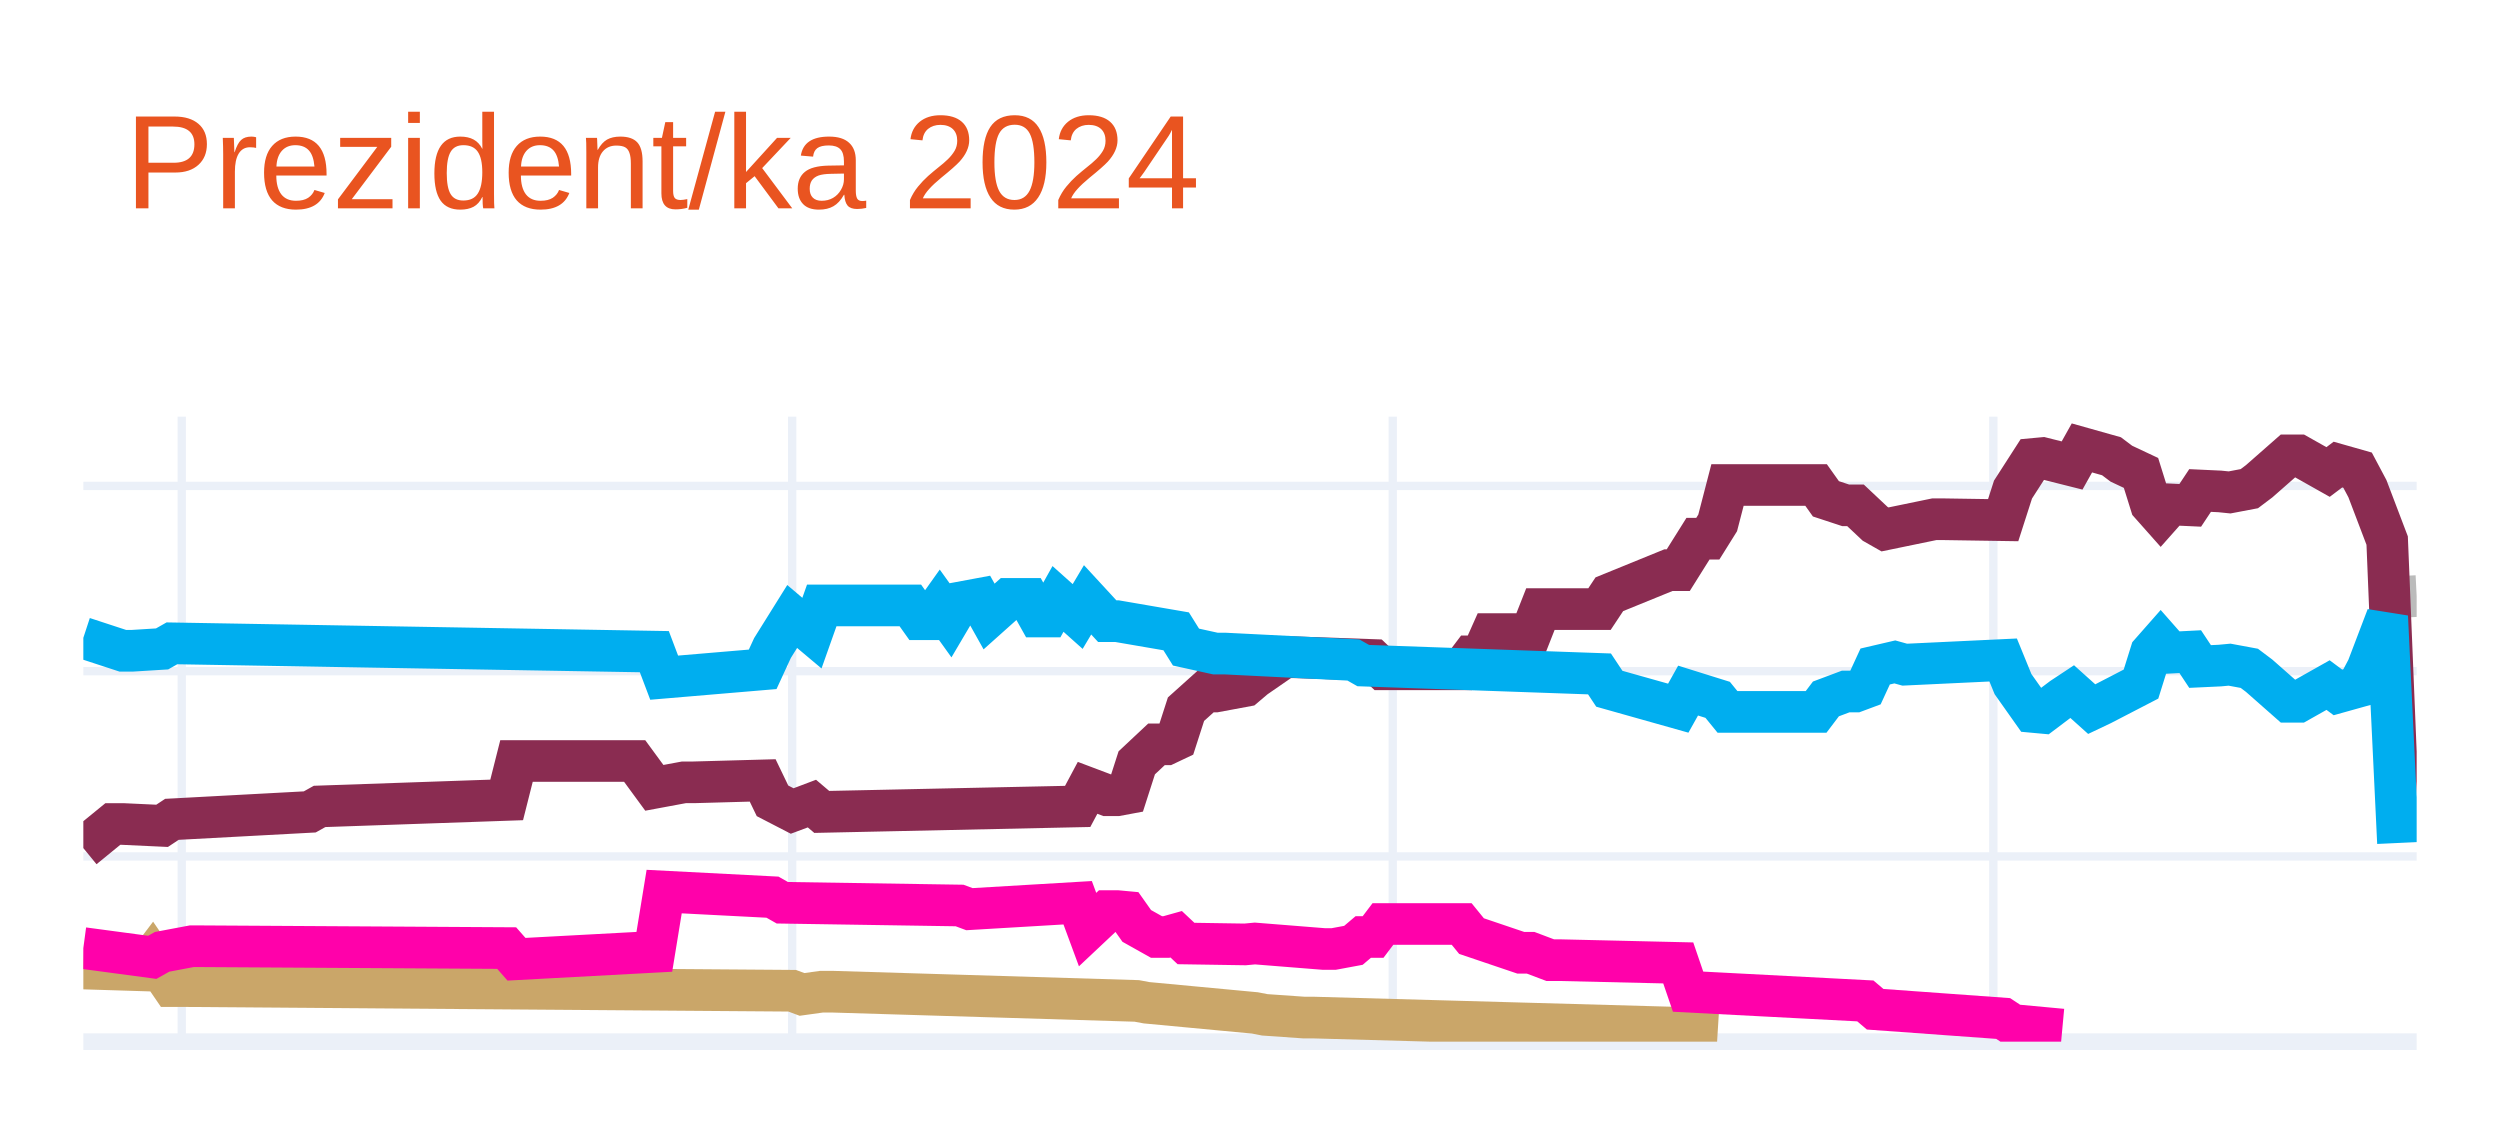
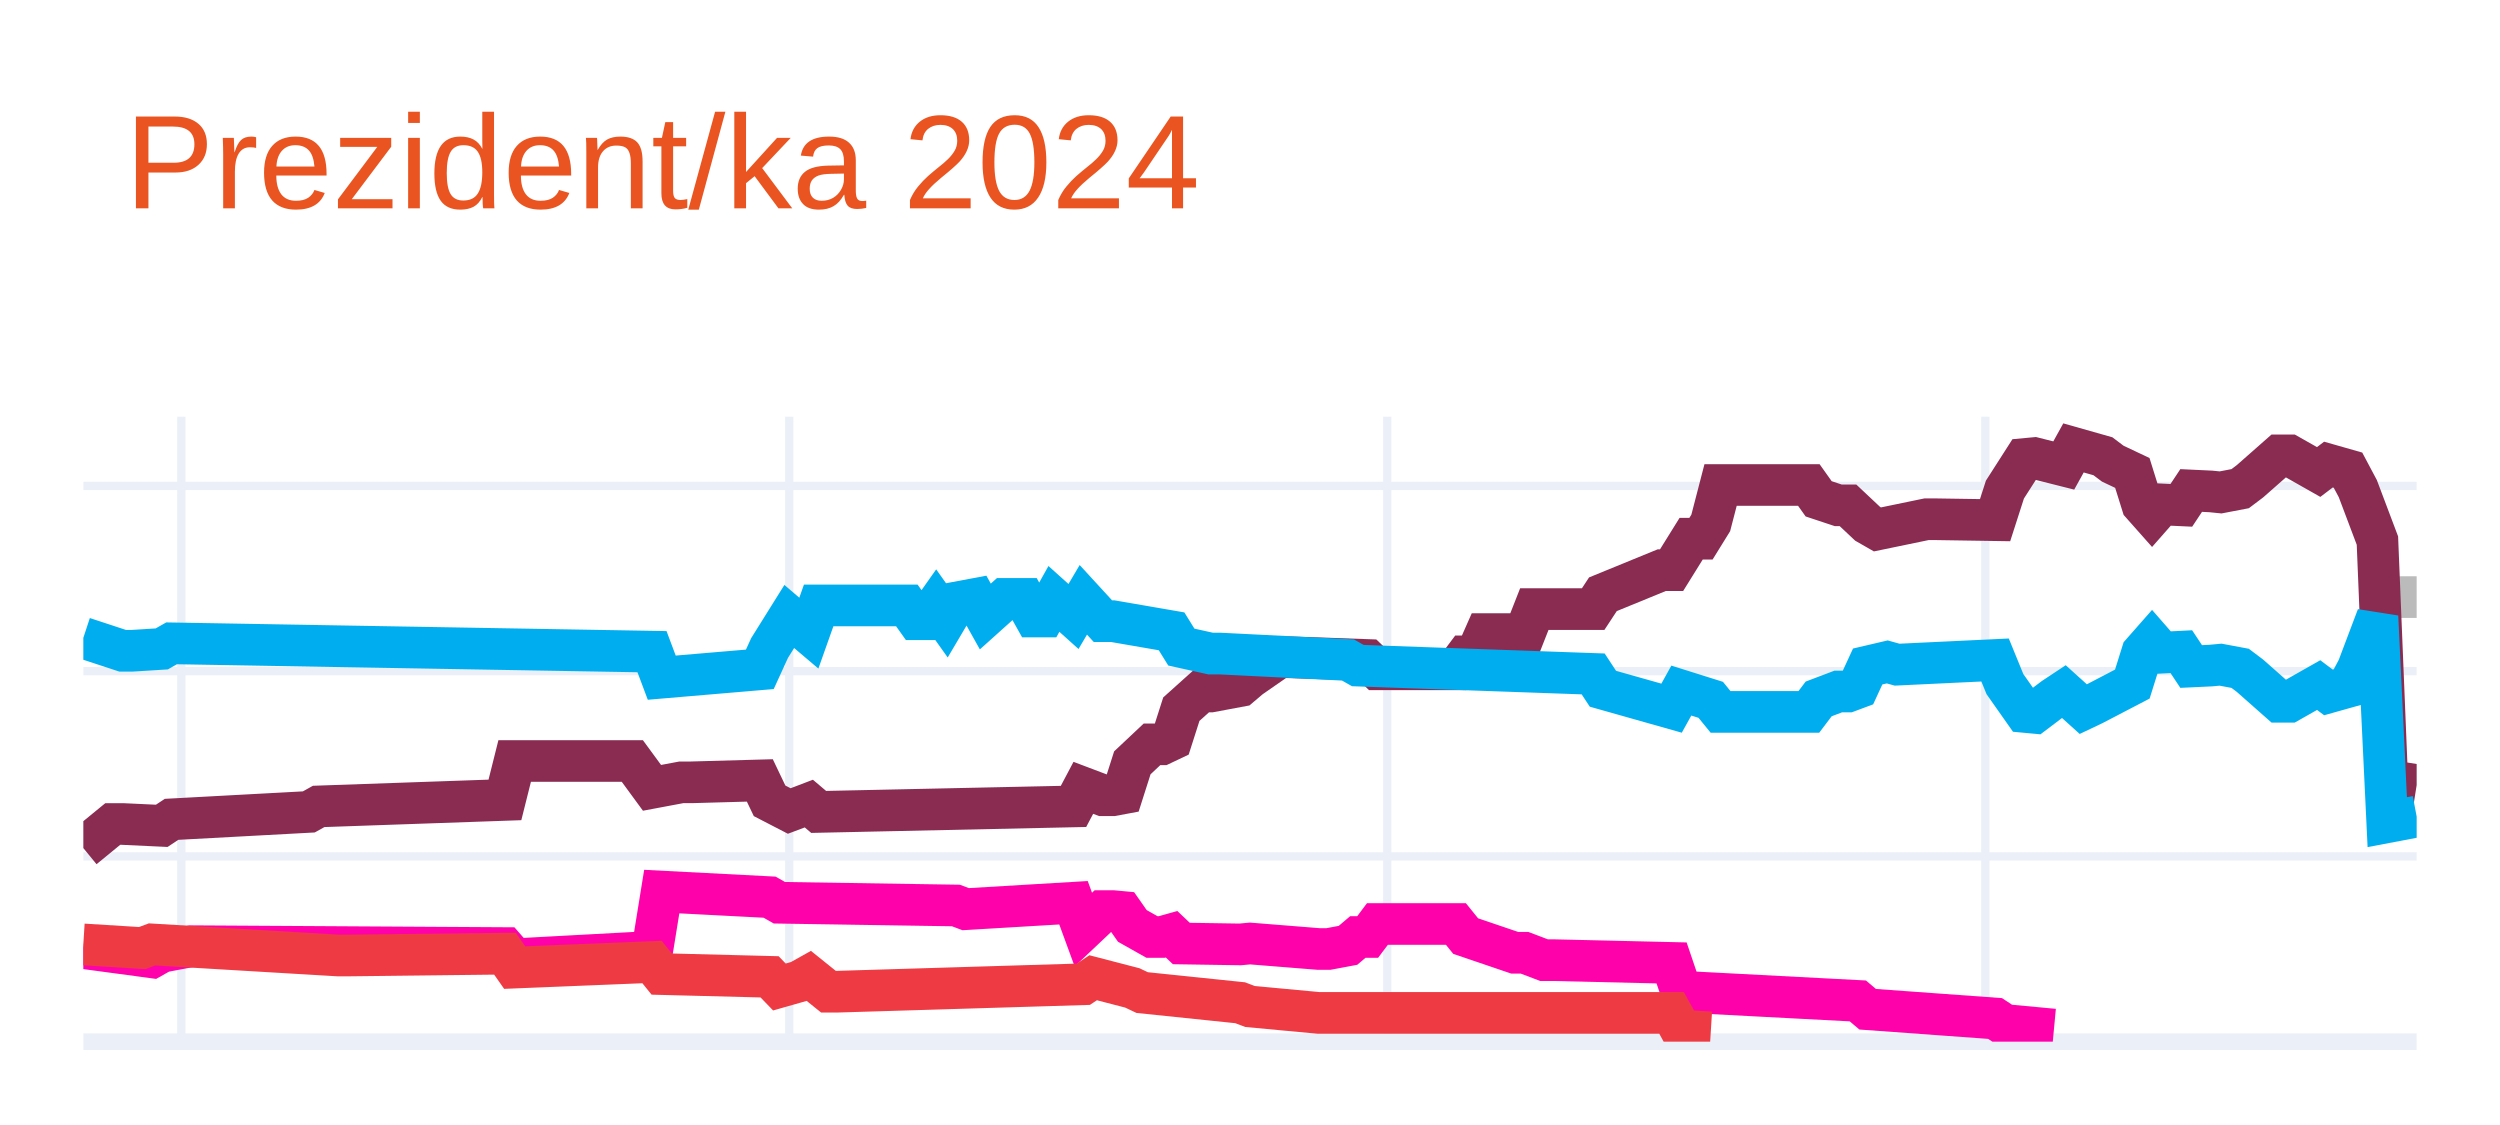
<svg xmlns="http://www.w3.org/2000/svg" class="main-svg" width="300" height="135" style="" viewBox="0 0 300 135">
  <rect x="0" y="0" width="300" height="135" style="fill: rgb(255, 255, 255); fill-opacity: 1;" />
-   <defs id="defs-e530df">
+   <defs id="defs-f8950b">
    <g class="clips">
-       <clipPath id="clipe530dfxyplot" class="plotclip">
+       <clipPath id="clipf8950bxyplot" class="plotclip">
        <rect width="280" height="75" />
      </clipPath>
-       <clipPath class="axesclip" id="clipe530dfx">
+       <clipPath class="axesclip" id="clipf8950bx">
        <rect x="10" y="0" width="280" height="135" />
      </clipPath>
-       <clipPath class="axesclip" id="clipe530dfy">
+       <clipPath class="axesclip" id="clipf8950by">
        <rect x="0" y="50" width="300" height="75" />
      </clipPath>
-       <clipPath class="axesclip" id="clipe530dfxy">
+       <clipPath class="axesclip" id="clipf8950bxy">
        <rect x="10" y="50" width="280" height="75" />
      </clipPath>
    </g>
    <g class="gradients" />
    <g class="patterns" />
  </defs>
  <g class="bglayer" />
  <g class="layer-below">
    <g class="imagelayer" />
    <g class="shapelayer" />
  </g>
  <g class="cartesianlayer">
    <g class="subplot xy">
      <g class="layer-subplot">
        <g class="shapelayer" />
        <g class="imagelayer" />
      </g>
      <g class="minor-gridlayer">
        <g class="x" />
        <g class="y" />
      </g>
      <g class="gridlayer">
        <g class="x">
-           <path class="xgrid crisp" transform="translate(21.81,0)" d="M0,50v75" style="stroke: rgb(235, 240, 248); stroke-opacity: 1; stroke-width: 1px;" />
-           <path class="xgrid crisp" transform="translate(95.06,0)" d="M0,50v75" style="stroke: rgb(235, 240, 248); stroke-opacity: 1; stroke-width: 1px;" />
-           <path class="xgrid crisp" transform="translate(167.13,0)" d="M0,50v75" style="stroke: rgb(235, 240, 248); stroke-opacity: 1; stroke-width: 1px;" />
-           <path class="xgrid crisp" transform="translate(239.2,0)" d="M0,50v75" style="stroke: rgb(235, 240, 248); stroke-opacity: 1; stroke-width: 1px;" />
+           <path class="xgrid crisp" transform="translate(21.76,0)" d="M0,50v75" style="stroke: rgb(235, 240, 248); stroke-opacity: 1; stroke-width: 1px;" />
+           <path class="xgrid crisp" transform="translate(94.71,0)" d="M0,50v75" style="stroke: rgb(235, 240, 248); stroke-opacity: 1; stroke-width: 1px;" />
+           <path class="xgrid crisp" transform="translate(166.47,0)" d="M0,50v75" style="stroke: rgb(235, 240, 248); stroke-opacity: 1; stroke-width: 1px;" />
+           <path class="xgrid crisp" transform="translate(238.24,0)" d="M0,50v75" style="stroke: rgb(235, 240, 248); stroke-opacity: 1; stroke-width: 1px;" />
        </g>
        <g class="y">
          <path class="ygrid crisp" transform="translate(0,102.77)" d="M10,0h280" style="stroke: rgb(235, 240, 248); stroke-opacity: 1; stroke-width: 1px;" />
          <path class="ygrid crisp" transform="translate(0,80.54)" d="M10,0h280" style="stroke: rgb(235, 240, 248); stroke-opacity: 1; stroke-width: 1px;" />
          <path class="ygrid crisp" transform="translate(0,58.31)" d="M10,0h280" style="stroke: rgb(235, 240, 248); stroke-opacity: 1; stroke-width: 1px;" />
        </g>
      </g>
      <g class="zerolinelayer">
        <path class="yzl zl crisp" transform="translate(0,125)" d="M10,0h280" style="stroke: rgb(235, 240, 248); stroke-opacity: 1; stroke-width: 2px;" />
      </g>
      <path class="xlines-below" />
      <path class="ylines-below" />
      <g class="overlines-below" />
      <g class="xaxislayer-below" />
      <g class="yaxislayer-below" />
      <g class="overaxes-below" />
-       <g class="plot" transform="translate(10,50)" clip-path="url(#clipe530dfxyplot)">
+       <g class="plot" transform="translate(10,50)" clip-path="url(#clipf8950bxyplot)">
        <g class="scatterlayer mlayer">
-           <g class="trace scatter trace2ca86d" style="stroke-miterlimit: 2; opacity: 1;">
+           <g class="trace scatter trace4091e8" style="stroke-miterlimit: 2; opacity: 1;">
            <g class="fills" />
            <g class="errorbars" />
            <g class="lines">
-               <path class="js-line" d="M277.64,21.65L280,21.53" style="vector-effect: none; fill: none; stroke: rgb(187, 187, 187); stroke-opacity: 1; stroke-width: 5px; opacity: 1;" />
+               <path class="js-line" d="M276.47,21.65L280,21.65" style="vector-effect: none; fill: none; stroke: rgb(187, 187, 187); stroke-opacity: 1; stroke-width: 5px; opacity: 1;" />
            </g>
            <g class="points" />
            <g class="text" />
          </g>
-           <g class="trace scatter trace848cd5" style="stroke-miterlimit: 2; opacity: 1;">
+           <g class="trace scatter trace68876c" style="stroke-miterlimit: 2; opacity: 1;">
            <g class="fills" />
            <g class="errorbars" />
            <g class="lines">
-               <path class="js-line" d="M0,51.77L3.54,48.88L4.73,48.88L9.45,49.1L10.63,48.32L27.17,47.43L28.35,46.77L50.8,45.99L51.98,41.32L66.16,41.32L68.52,44.54L72.07,43.88L73.25,43.88L81.52,43.65L82.7,46.1L85.06,47.32L86.24,46.88L87.43,46.43L88.61,47.43L119.32,46.77L120.51,44.54L122.87,45.43L124.05,45.43L125.23,45.21L126.41,41.54L128.78,39.32L129.96,39.32L131.14,38.76L132.32,35.1L134.68,32.98L135.86,32.98L139.41,32.32L140.59,31.32L144.14,28.87L145.32,28.87L154.77,29.2L155.95,30.32L165.4,30.32L166.58,28.76L167.76,28.76L168.95,26.09L173.67,26.09L174.85,23.09L181.94,23.09L183.12,21.31L190.21,18.42L191.39,18.42L193.76,14.64L194.94,14.64L196.12,12.75L197.3,8.2L207.93,8.2L209.11,9.86L211.48,10.64L212.66,10.64L215.02,12.86L216.2,13.53L222.11,12.31L223.29,12.31L230.38,12.42L231.56,8.75L233.92,5.08L235.11,4.97L238.65,5.86L239.83,3.75L243.38,4.75L244.56,5.64L246.92,6.75L248.1,10.53L249.28,11.86L250.46,10.53L252.83,10.64L254.01,8.86L256.37,8.97L257.55,9.09L259.92,8.64L261.1,7.75L264.64,4.64L265.82,4.64L269.37,6.64L270.55,5.75L272.91,6.42L274.09,8.64L276.46,14.87L277.64,43.65L280,43.77" style="vector-effect: none; fill: none; stroke: rgb(138, 44, 81); stroke-opacity: 1; stroke-width: 5px; opacity: 1;" />
+               <path class="js-line" d="M0,51.77L3.53,48.88L4.71,48.88L9.41,49.1L10.59,48.32L27.06,47.43L28.24,46.77L50.59,45.99L51.76,41.32L65.88,41.32L68.24,44.54L71.76,43.88L72.94,43.88L81.18,43.65L82.35,46.1L84.71,47.32L85.88,46.88L87.06,46.43L88.24,47.43L118.82,46.77L120,44.54L122.35,45.43L123.53,45.43L124.71,45.21L125.88,41.54L128.24,39.32L129.41,39.32L130.59,38.76L131.76,35.1L134.12,32.98L135.29,32.98L138.82,32.32L140,31.32L143.53,28.87L144.71,28.87L154.12,29.2L155.29,30.32L164.71,30.32L165.88,28.76L167.06,28.76L168.24,26.09L172.94,26.09L174.12,23.09L181.18,23.09L182.35,21.31L189.41,18.42L190.59,18.42L192.94,14.64L194.12,14.64L195.29,12.75L196.47,8.2L207.06,8.2L208.24,9.86L210.59,10.64L211.76,10.64L214.12,12.86L215.29,13.53L221.18,12.31L222.35,12.31L229.41,12.42L230.59,8.75L232.94,5.08L234.12,4.97L237.65,5.86L238.82,3.75L242.35,4.75L243.53,5.64L245.88,6.75L247.06,10.53L248.24,11.86L249.41,10.53L251.76,10.64L252.94,8.86L255.29,8.97L256.47,9.09L258.82,8.64L260,7.75L263.53,4.64L264.71,4.64L268.24,6.64L269.41,5.75L271.76,6.42L272.94,8.64L275.29,14.87L276.47,43.65L280,44.21" style="vector-effect: none; fill: none; stroke: rgb(138, 44, 81); stroke-opacity: 1; stroke-width: 5px; opacity: 1;" />
            </g>
            <g class="points" />
            <g class="text" />
          </g>
-           <g class="trace scatter trace0ac21d" style="stroke-miterlimit: 2; opacity: 1;">
+           <g class="trace scatter trace825344" style="stroke-miterlimit: 2; opacity: 1;">
            <g class="fills" />
            <g class="errorbars" />
            <g class="lines">
-               <path class="js-line" d="M0,26.54L4.73,28.09L5.91,28.09L9.45,27.87L10.63,27.2L68.52,28.2L69.7,31.32L81.52,30.32L82.7,27.76L85.06,23.98L86.24,24.98L87.43,25.98L88.61,22.65L99.24,22.65L100.42,24.31L101.6,24.31L102.78,22.65L103.97,24.31L105.15,22.31L107.51,21.87L108.69,23.98L111.05,21.87L112.24,21.87L113.42,21.87L114.6,23.98L115.78,23.98L116.96,21.87L119.32,23.98L120.51,21.98L122.87,24.54L124.05,24.54L131.14,25.76L132.32,27.65L135.86,28.43L137.05,28.43L152.41,29.2L153.59,29.87L181.94,30.87L183.12,32.65L191.39,34.98L192.57,32.87L196.12,33.98L197.3,35.43L207.93,35.43L209.11,33.87L211.48,32.98L212.66,32.98L213.84,32.54L215.02,29.98L217.38,29.43L218.57,29.76L230.38,29.2L231.56,32.09L233.92,35.43L235.11,35.54L237.47,33.76L238.65,32.98L241.01,35.1L242.19,34.54L246.92,32.09L248.1,28.32L249.28,26.98L250.46,28.32L252.83,28.2L254.01,29.98L256.37,29.87L257.55,29.76L259.92,30.2L261.1,31.09L264.64,34.21L265.82,34.21L269.37,32.21L270.55,33.09L272.91,32.43L274.09,30.2L276.46,23.98L277.64,48.66L280,48.55" style="vector-effect: none; fill: none; stroke: rgb(0, 174, 239); stroke-opacity: 1; stroke-width: 5px; opacity: 1;" />
+               <path class="js-line" d="M0,26.54L4.71,28.09L5.88,28.09L9.41,27.87L10.59,27.2L68.24,28.2L69.41,31.32L81.18,30.32L82.35,27.76L84.71,23.98L85.88,24.98L87.06,25.98L88.24,22.65L98.82,22.65L100,24.31L101.18,24.31L102.35,22.65L103.53,24.31L104.71,22.31L107.06,21.87L108.24,23.98L110.59,21.87L111.76,21.87L112.94,21.87L114.12,23.98L115.29,23.98L116.47,21.87L118.82,23.98L120,21.98L122.35,24.54L123.53,24.54L130.59,25.76L131.76,27.65L135.29,28.43L136.47,28.43L151.76,29.2L152.94,29.87L181.18,30.87L182.35,32.65L190.59,34.98L191.76,32.87L195.29,33.98L196.47,35.43L207.06,35.43L208.24,33.87L210.59,32.98L211.76,32.98L212.94,32.54L214.12,29.98L216.47,29.43L217.65,29.76L229.41,29.2L230.59,32.09L232.94,35.43L234.12,35.54L236.47,33.76L237.65,32.98L240,35.1L241.18,34.54L245.88,32.09L247.06,28.32L248.24,26.98L249.41,28.32L251.76,28.2L252.94,29.98L255.29,29.87L256.47,29.76L258.82,30.2L260,31.09L263.53,34.21L264.71,34.21L268.24,32.21L269.41,33.09L271.76,32.43L272.94,30.2L275.29,23.98L276.47,48.66L280,47.99" style="vector-effect: none; fill: none; stroke: rgb(0, 174, 239); stroke-opacity: 1; stroke-width: 5px; opacity: 1;" />
            </g>
            <g class="points" />
            <g class="text" />
          </g>
-           <g class="trace scatter tracea7bef4" style="stroke-miterlimit: 2; opacity: 1;">
+           <g class="trace scatter trace3d68f2" style="stroke-miterlimit: 2; opacity: 1;">
            <g class="fills" />
            <g class="errorbars" />
            <g class="lines">
-               <path class="js-line" d="M0,66.22L7.09,66.44L8.27,64.88L10.63,68.33L11.81,68.33L85.06,68.89L86.24,69.33L88.61,69L89.79,69L126.41,70.11L127.59,70.33L140.59,71.55L141.77,71.78L146.5,72.11L147.68,72.11L191.39,73.33L192.57,73.67L196.12,73.89" style="vector-effect: none; fill: none; stroke: rgb(202, 166, 105); stroke-opacity: 1; stroke-width: 5px; opacity: 1;" />
+               <path class="js-line" d="M0,63.77L8.24,64.88L9.41,64.22L12.94,63.55L14.12,63.55L50.59,63.77L51.76,65.11L68.24,64.22L69.41,56.99L82.35,57.66L83.53,58.33L104.71,58.66L105.88,59.1L118.82,58.33L120,61.55L122.35,59.33L123.53,59.33L124.71,59.44L125.88,61.11L128.24,62.44L129.41,62.44L130.59,62.11L131.76,63.22L138.82,63.33L140,63.22L148.24,63.88L149.41,63.88L151.76,63.44L152.94,62.44L154.12,62.44L155.29,60.88L164.71,60.88L165.88,62.33L171.76,64.33L172.94,64.33L175.29,65.22L176.47,65.22L190.59,65.55L191.76,69L212.94,70.11L214.12,71.11L229.41,72.22L230.59,73L236.47,73.55" style="vector-effect: none; fill: none; stroke: rgb(255, 1, 170); stroke-opacity: 1; stroke-width: 5px; opacity: 1;" />
            </g>
            <g class="points" />
            <g class="text" />
          </g>
-           <g class="trace scatter trace4f884b" style="stroke-miterlimit: 2; opacity: 1;">
+           <g class="trace scatter trace372c3a" style="stroke-miterlimit: 2; opacity: 1;">
            <g class="fills" />
            <g class="errorbars" />
            <g class="lines">
-               <path class="js-line" d="M0,63.77L8.27,64.88L9.45,64.22L13,63.55L14.18,63.55L50.8,63.77L51.98,65.11L68.52,64.22L69.7,56.99L82.7,57.66L83.88,58.33L105.15,58.66L106.33,59.1L119.32,58.33L120.51,61.55L122.87,59.33L124.05,59.33L125.23,59.44L126.41,61.11L128.78,62.44L129.96,62.44L131.14,62.11L132.32,63.22L139.41,63.33L140.59,63.22L148.86,63.88L150.04,63.88L152.41,63.44L153.59,62.44L154.77,62.44L155.95,60.88L165.4,60.88L166.58,62.33L172.49,64.33L173.67,64.33L176.03,65.22L177.22,65.22L191.39,65.55L192.57,69L213.84,70.11L215.02,71.11L230.38,72.22L231.56,73L237.47,73.55" style="vector-effect: none; fill: none; stroke: rgb(255, 1, 170); stroke-opacity: 1; stroke-width: 5px; opacity: 1;" />
+               <path class="js-line" d="M0,63.33L7.06,63.77L8.24,63.33L30.59,64.66L31.76,64.66L50.59,64.44L51.76,66.11L68.24,65.44L69.41,66.89L82.35,67.22L83.53,68.44L85.88,67.77L87.06,67.11L89.41,69L90.59,69L120,68.11L121.18,67.33L125.88,68.55L127.06,69.11L138.82,70.33L140,70.78L148.24,71.55L149.41,71.55L190.59,71.55L191.76,73.67L195.29,73.89" style="vector-effect: none; fill: none; stroke: rgb(238, 58, 67); stroke-opacity: 1; stroke-width: 5px; opacity: 1;" />
            </g>
            <g class="points" />
            <g class="text" />
          </g>
        </g>
      </g>
      <g class="overplot" />
      <path class="xlines-above crisp" d="M0,0" style="fill: none;" />
      <path class="ylines-above crisp" d="M0,0" style="fill: none;" />
      <g class="overlines-above" />
      <g class="xaxislayer-above" />
      <g class="yaxislayer-above" />
      <g class="overaxes-above" />
    </g>
  </g>
  <g class="polarlayer" />
  <g class="smithlayer" />
  <g class="ternarylayer" />
  <g class="geolayer" />
  <g class="funnelarealayer" />
  <g class="pielayer" />
  <g class="iciclelayer" />
  <g class="treemaplayer" />
  <g class="sunburstlayer" />
  <g class="glimages" />
-   <defs id="topdefs-e530df">
+   <defs id="topdefs-f8950b">
    <g class="clips" />
  </defs>
  <g class="layer-above">
    <g class="imagelayer" />
    <g class="shapelayer" />
  </g>
  <g class="infolayer">
    <g class="g-gtitle">
      <text class="gtitle" x="15" y="25" text-anchor="start" dy="0em" style="font-family: Ubuntu, verdana, arial, sans-serif; font-size: 16px; fill: rgb(233, 84, 32); opacity: 1; font-weight: normal; white-space: pre;">Prezident/ka 2024</text>
    </g>
    <g class="g-xtitle" />
    <g class="g-ytitle" />
  </g>
</svg>
